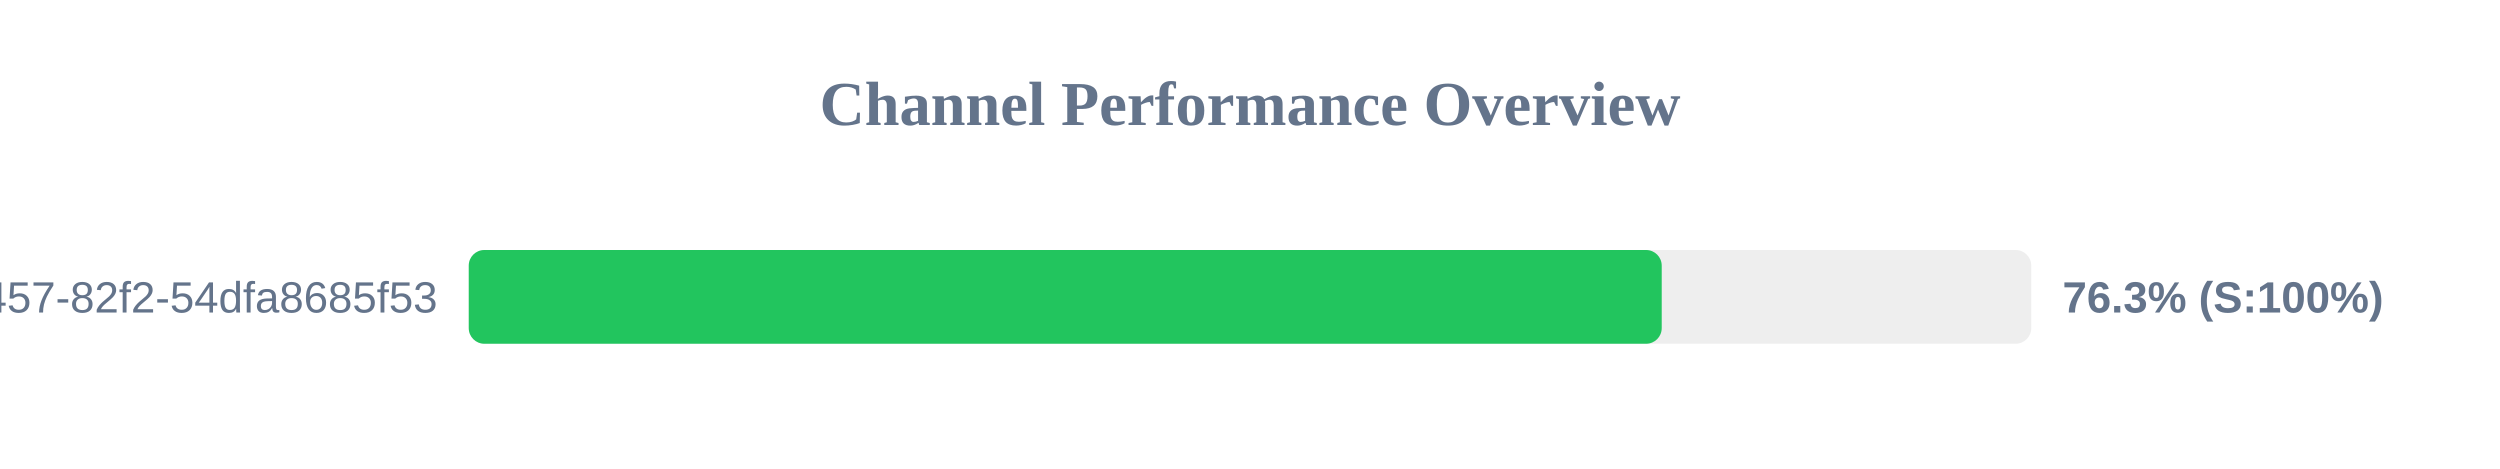
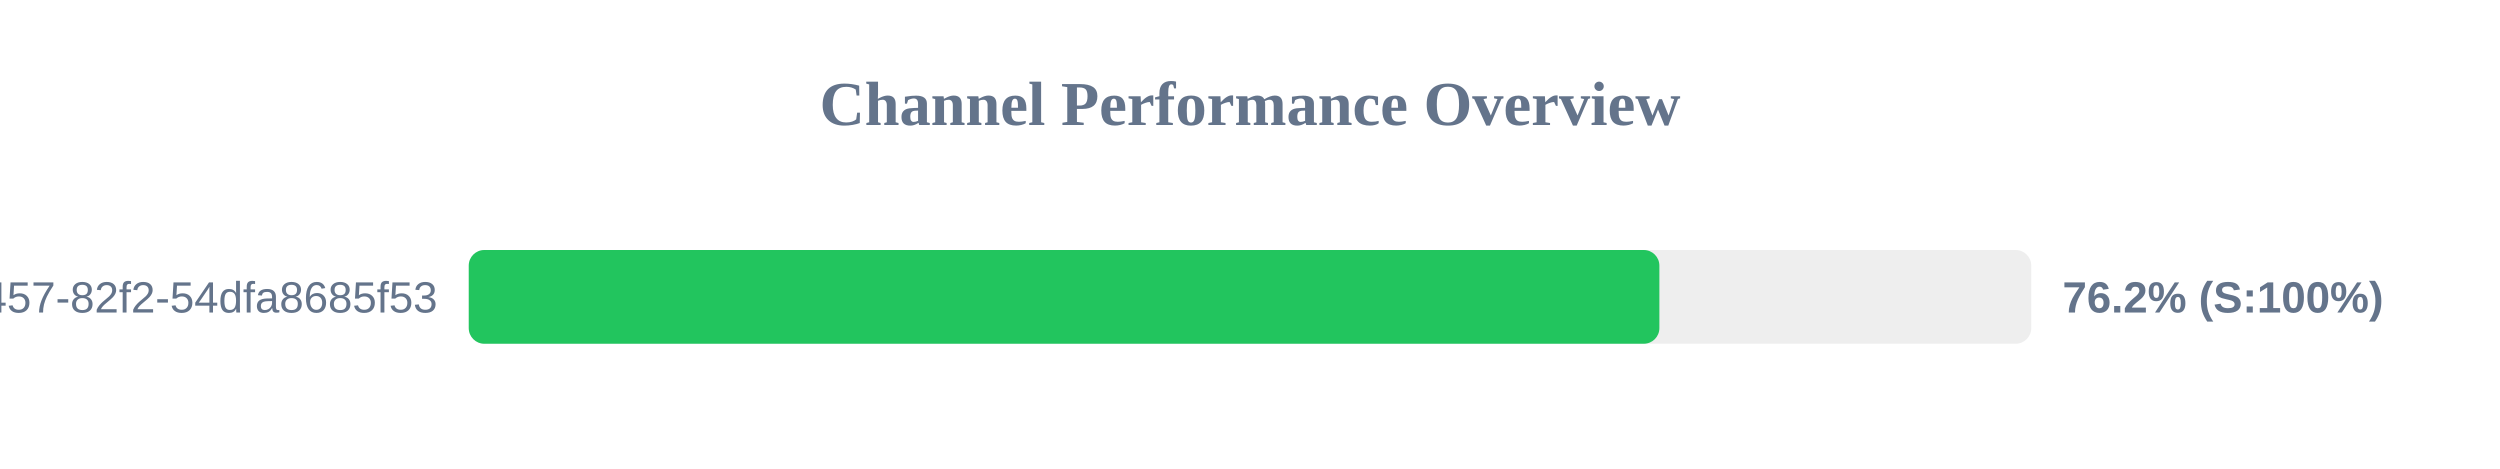
<svg xmlns="http://www.w3.org/2000/svg" width="800" height="150" version="1.1">
  <style>
        .row { font: 14px Arial; fill: #64748b; }
        .score { font: bold 14px Arial; fill: #64748b; }
    </style>
  <text x="400" y="40" text-anchor="middle" font-size="20px" font-weight="bold" fill="#64748b">Channel Performance Overview</text>
  <rect x="150" y="80" width="500" height="30" fill="#eee" rx="5" />
-   <rect x="150" y="80" width="381.75" height="30" fill="#22c55e" rx="5" />
+   <rect x="150" y="80" width="381.0" height="30" fill="#22c55e" rx="5" />
  <text x="140" y="100" text-anchor="end" class="row">?uuid=413c8b50-96bf-4457-82f2-54dfa8685f53</text>
-   <text x="660" y="100" text-anchor="start" class="score">76.3% (S:100%)</text>
+   <text x="660" y="100" text-anchor="start" class="score">76.2% (S:100%)</text>
</svg>
